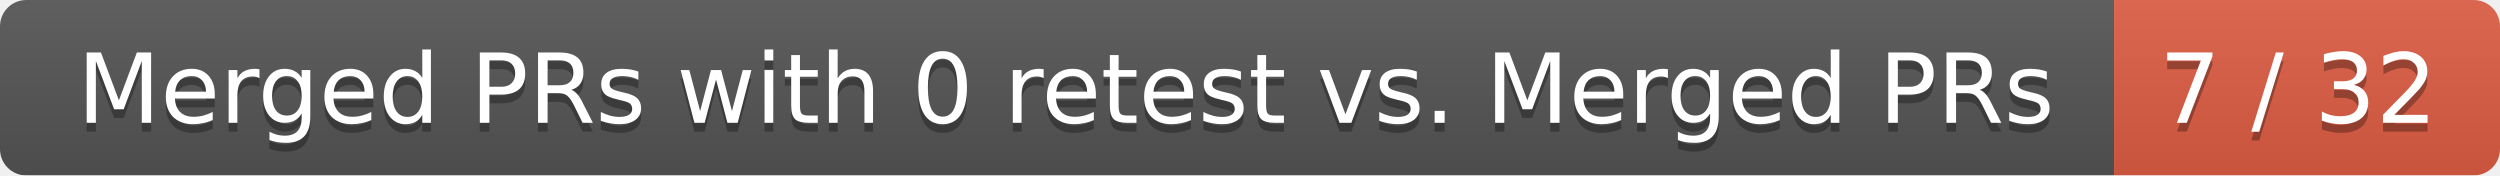
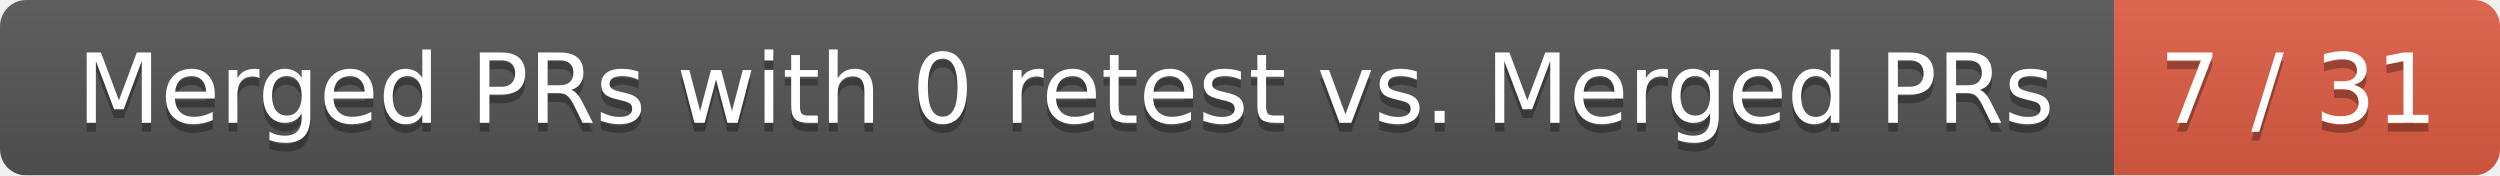
<svg xmlns="http://www.w3.org/2000/svg" width="285" height="20">
  <linearGradient id="smooth" x2="0" y2="100%">
    <stop offset="0" stop-color="#bbb" stop-opacity=".1" />
    <stop offset="1" stop-opacity=".1" />
  </linearGradient>
  <mask id="round">
    <rect width="285" height="20" rx="3" fill="#fff" />
  </mask>
  <g mask="url(#round)">
    <rect width="241" height="20" fill="#555" />
    <rect x="241" width="44" height="20" fill="#e05d44" />
    <rect width="285" height="20" fill="url(#smooth)" />
  </g>
  <g fill="#fff" text-anchor="middle" font-family="DejaVu Sans,Verdana,Geneva,sans-serif" font-size="11">
    <text x="121.5" y="15" fill="#010101" fill-opacity=".3">Merged PRs with 0 retest vs. Merged PRs</text>
    <text x="121.5" y="14">Merged PRs with 0 retest vs. Merged PRs</text>
-     <text x="262" y="15" fill="#010101" fill-opacity=".3">7 / 32</text>
-     <text x="262" y="14">7 / 32</text>
+     <text x="262" y="15" fill="#010101" fill-opacity=".3">7 / 31</text>
+     <text x="262" y="14">7 / 31</text>
  </g>
</svg>
